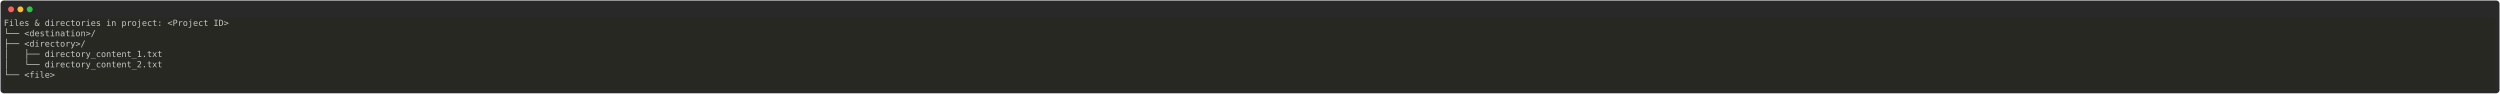
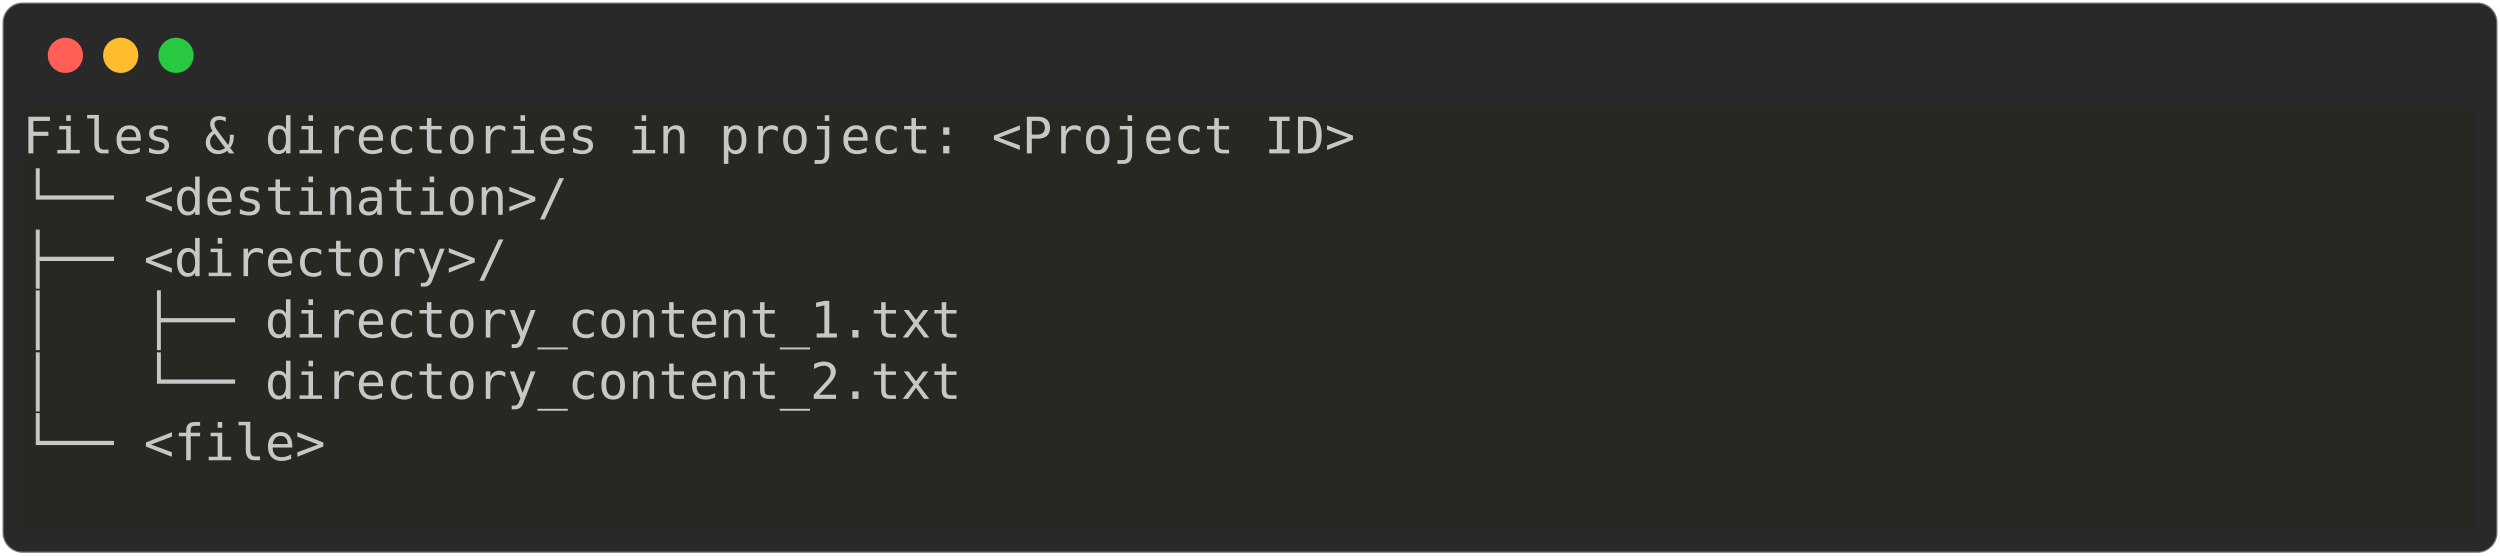
- <svg xmlns="http://www.w3.org/2000/svg" class="rich-terminal" viewBox="0 0 5887 220.8">
+ <svg xmlns="http://www.w3.org/2000/svg" class="rich-terminal" viewBox="0 0 994 220.8">
  <style>

    @font-face {
        font-family: "Fira Code";
        src: local("FiraCode-Regular"),
                url("https://cdnjs.cloudflare.com/ajax/libs/firacode/6.2.0/woff2/FiraCode-Regular.woff2") format("woff2"),
                url("https://cdnjs.cloudflare.com/ajax/libs/firacode/6.2.0/woff/FiraCode-Regular.woff") format("woff");
        font-style: normal;
        font-weight: 400;
    }
    @font-face {
        font-family: "Fira Code";
        src: local("FiraCode-Bold"),
                url("https://cdnjs.cloudflare.com/ajax/libs/firacode/6.2.0/woff2/FiraCode-Bold.woff2") format("woff2"),
                url("https://cdnjs.cloudflare.com/ajax/libs/firacode/6.2.0/woff/FiraCode-Bold.woff") format("woff");
        font-style: bold;
        font-weight: 700;
    }

-     .terminal-3260539774-matrix {
+     .terminal-3394995343-matrix {
        font-family: Fira Code, monospace;
        font-size: 20px;
        line-height: 24.4px;
        font-variant-east-asian: full-width;
    }

-     .terminal-3260539774-title {
+     .terminal-3394995343-title {
        font-size: 18px;
        font-weight: bold;
        font-family: arial;
    }

-     .terminal-3260539774-r1 { fill: #c5c8c6 }
+     .terminal-3394995343-r1 { fill: #c5c8c6 }
    </style>
  <defs>
-     <clipPath id="terminal-3260539774-clip-terminal">
-       <rect x="0" y="0" width="5867.2" height="169.8" />
+     <clipPath id="terminal-3394995343-clip-terminal">
+       <rect x="0" y="0" width="975.0" height="169.8" />
    </clipPath>
-     <clipPath id="terminal-3260539774-line-0">
-       <rect x="0" y="1.5" width="5868.2" height="24.65" />
+     <clipPath id="terminal-3394995343-line-0">
+       <rect x="0" y="1.5" width="976" height="24.65" />
    </clipPath>
-     <clipPath id="terminal-3260539774-line-1">
-       <rect x="0" y="25.9" width="5868.2" height="24.65" />
+     <clipPath id="terminal-3394995343-line-1">
+       <rect x="0" y="25.9" width="976" height="24.65" />
    </clipPath>
-     <clipPath id="terminal-3260539774-line-2">
-       <rect x="0" y="50.3" width="5868.2" height="24.65" />
+     <clipPath id="terminal-3394995343-line-2">
+       <rect x="0" y="50.3" width="976" height="24.65" />
    </clipPath>
-     <clipPath id="terminal-3260539774-line-3">
-       <rect x="0" y="74.7" width="5868.2" height="24.65" />
+     <clipPath id="terminal-3394995343-line-3">
+       <rect x="0" y="74.7" width="976" height="24.65" />
    </clipPath>
-     <clipPath id="terminal-3260539774-line-4">
-       <rect x="0" y="99.1" width="5868.2" height="24.65" />
+     <clipPath id="terminal-3394995343-line-4">
+       <rect x="0" y="99.1" width="976" height="24.65" />
    </clipPath>
-     <clipPath id="terminal-3260539774-line-5">
-       <rect x="0" y="123.5" width="5868.2" height="24.65" />
+     <clipPath id="terminal-3394995343-line-5">
+       <rect x="0" y="123.5" width="976" height="24.65" />
    </clipPath>
  </defs>
-   <rect fill="#292929" stroke="rgba(255,255,255,0.35)" stroke-width="1" x="1" y="1" width="5885" height="218.8" rx="8" />
+   <rect fill="#292929" stroke="rgba(255,255,255,0.35)" stroke-width="1" x="1" y="1" width="992" height="218.8" rx="8" />
  <g transform="translate(26,22)">
    <circle cx="0" cy="0" r="7" fill="#ff5f57" />
    <circle cx="22" cy="0" r="7" fill="#febc2e" />
    <circle cx="44" cy="0" r="7" fill="#28c840" />
  </g>
-   <g transform="translate(9, 41)" clip-path="url(#terminal-3260539774-clip-terminal)">
-     <rect fill="#272822" x="0" y="1.5" width="5868.2" height="24.65" shape-rendering="crispEdges" />
-     <rect fill="#272822" x="0" y="25.9" width="5868.2" height="24.65" shape-rendering="crispEdges" />
-     <rect fill="#272822" x="0" y="50.3" width="5868.2" height="24.65" shape-rendering="crispEdges" />
-     <rect fill="#272822" x="0" y="74.7" width="5868.2" height="24.65" shape-rendering="crispEdges" />
-     <rect fill="#272822" x="0" y="99.1" width="5868.2" height="24.65" shape-rendering="crispEdges" />
-     <rect fill="#272822" x="0" y="123.5" width="5868.2" height="24.65" shape-rendering="crispEdges" />
-     <rect fill="#272822" x="0" y="147.9" width="5868.2" height="24.65" shape-rendering="crispEdges" />
-     <g class="terminal-3260539774-matrix">
-       <text class="terminal-3260539774-r1" x="0" y="20" textLength="5868.2" clip-path="url(#terminal-3260539774-line-0)">Files &amp; directories in project: &lt;Project ID&gt;                                                                                                                                                                                                                                                                                                                                                                                                                                                     </text>
-       <text class="terminal-3260539774-r1" x="5868.2" y="20" textLength="12.2" clip-path="url(#terminal-3260539774-line-0)">
+   <g transform="translate(9, 41)" clip-path="url(#terminal-3394995343-clip-terminal)">
+     <rect fill="#272822" x="0" y="1.5" width="976" height="24.65" shape-rendering="crispEdges" />
+     <rect fill="#272822" x="0" y="25.9" width="976" height="24.65" shape-rendering="crispEdges" />
+     <rect fill="#272822" x="0" y="50.3" width="976" height="24.65" shape-rendering="crispEdges" />
+     <rect fill="#272822" x="0" y="74.7" width="976" height="24.65" shape-rendering="crispEdges" />
+     <rect fill="#272822" x="0" y="99.1" width="976" height="24.65" shape-rendering="crispEdges" />
+     <rect fill="#272822" x="0" y="123.5" width="976" height="24.65" shape-rendering="crispEdges" />
+     <rect fill="#272822" x="0" y="147.9" width="976" height="24.65" shape-rendering="crispEdges" />
+     <g class="terminal-3394995343-matrix">
+       <text class="terminal-3394995343-r1" x="0" y="20" textLength="976" clip-path="url(#terminal-3394995343-line-0)">Files &amp; directories in project: &lt;Project ID&gt;                                    </text>
+       <text class="terminal-3394995343-r1" x="976" y="20" textLength="12.2" clip-path="url(#terminal-3394995343-line-0)">
</text>
-       <text class="terminal-3260539774-r1" x="0" y="44.4" textLength="5868.2" clip-path="url(#terminal-3260539774-line-1)">└── &lt;destination&gt;/                                                                                                                                                                                                                                                                                                                                                                                                                                                                               </text>
-       <text class="terminal-3260539774-r1" x="5868.2" y="44.4" textLength="12.2" clip-path="url(#terminal-3260539774-line-1)">
+       <text class="terminal-3394995343-r1" x="0" y="44.4" textLength="976" clip-path="url(#terminal-3394995343-line-1)">└── &lt;destination&gt;/                                                              </text>
+       <text class="terminal-3394995343-r1" x="976" y="44.4" textLength="12.2" clip-path="url(#terminal-3394995343-line-1)">
</text>
-       <text class="terminal-3260539774-r1" x="0" y="68.8" textLength="5868.2" clip-path="url(#terminal-3260539774-line-2)">    ├── &lt;directory&gt;/                                                                                                                                                                                                                                                                                                                                                                                                                                                                             </text>
-       <text class="terminal-3260539774-r1" x="5868.2" y="68.8" textLength="12.2" clip-path="url(#terminal-3260539774-line-2)">
+       <text class="terminal-3394995343-r1" x="0" y="68.8" textLength="976" clip-path="url(#terminal-3394995343-line-2)">    ├── &lt;directory&gt;/                                                            </text>
+       <text class="terminal-3394995343-r1" x="976" y="68.8" textLength="12.2" clip-path="url(#terminal-3394995343-line-2)">
</text>
-       <text class="terminal-3260539774-r1" x="0" y="93.2" textLength="5868.2" clip-path="url(#terminal-3260539774-line-3)">    │   ├── directory_content_1.txt                                                                                                                                                                                                                                                                                                                                                                                                                                                              </text>
-       <text class="terminal-3260539774-r1" x="5868.2" y="93.2" textLength="12.2" clip-path="url(#terminal-3260539774-line-3)">
+       <text class="terminal-3394995343-r1" x="0" y="93.2" textLength="976" clip-path="url(#terminal-3394995343-line-3)">    │   ├── directory_content_1.txt                                             </text>
+       <text class="terminal-3394995343-r1" x="976" y="93.2" textLength="12.2" clip-path="url(#terminal-3394995343-line-3)">
</text>
-       <text class="terminal-3260539774-r1" x="0" y="117.6" textLength="5868.2" clip-path="url(#terminal-3260539774-line-4)">    │   └── directory_content_2.txt                                                                                                                                                                                                                                                                                                                                                                                                                                                              </text>
-       <text class="terminal-3260539774-r1" x="5868.2" y="117.6" textLength="12.2" clip-path="url(#terminal-3260539774-line-4)">
+       <text class="terminal-3394995343-r1" x="0" y="117.6" textLength="976" clip-path="url(#terminal-3394995343-line-4)">    │   └── directory_content_2.txt                                             </text>
+       <text class="terminal-3394995343-r1" x="976" y="117.6" textLength="12.2" clip-path="url(#terminal-3394995343-line-4)">
</text>
-       <text class="terminal-3260539774-r1" x="0" y="142" textLength="5868.2" clip-path="url(#terminal-3260539774-line-5)">    └── &lt;file&gt;                                                                                                                                                                                                                                                                                                                                                                                                                                                                                   </text>
-       <text class="terminal-3260539774-r1" x="5868.2" y="142" textLength="12.2" clip-path="url(#terminal-3260539774-line-5)">
+       <text class="terminal-3394995343-r1" x="0" y="142" textLength="976" clip-path="url(#terminal-3394995343-line-5)">    └── &lt;file&gt;                                                                  </text>
+       <text class="terminal-3394995343-r1" x="976" y="142" textLength="12.2" clip-path="url(#terminal-3394995343-line-5)">
</text>
-       <text class="terminal-3260539774-r1" x="5868.2" y="166.4" textLength="12.2" clip-path="url(#terminal-3260539774-line-6)">
+       <text class="terminal-3394995343-r1" x="976" y="166.4" textLength="12.2" clip-path="url(#terminal-3394995343-line-6)">
</text>
    </g>
  </g>
</svg>
